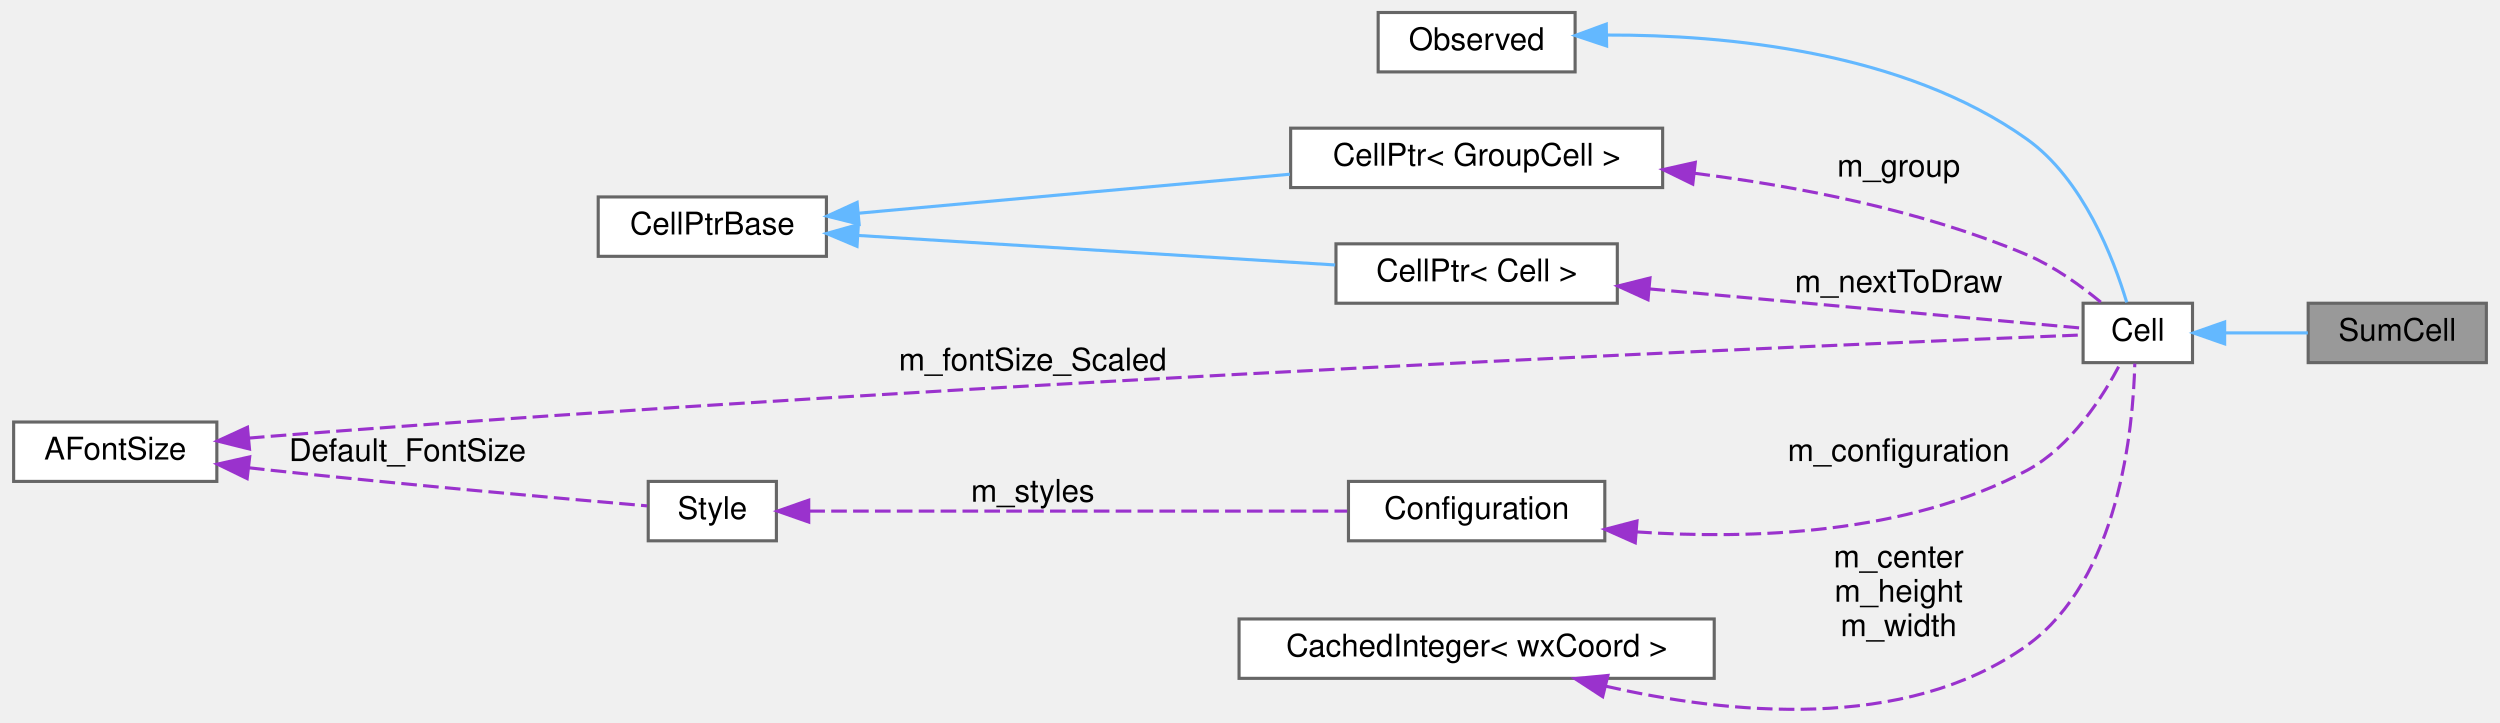
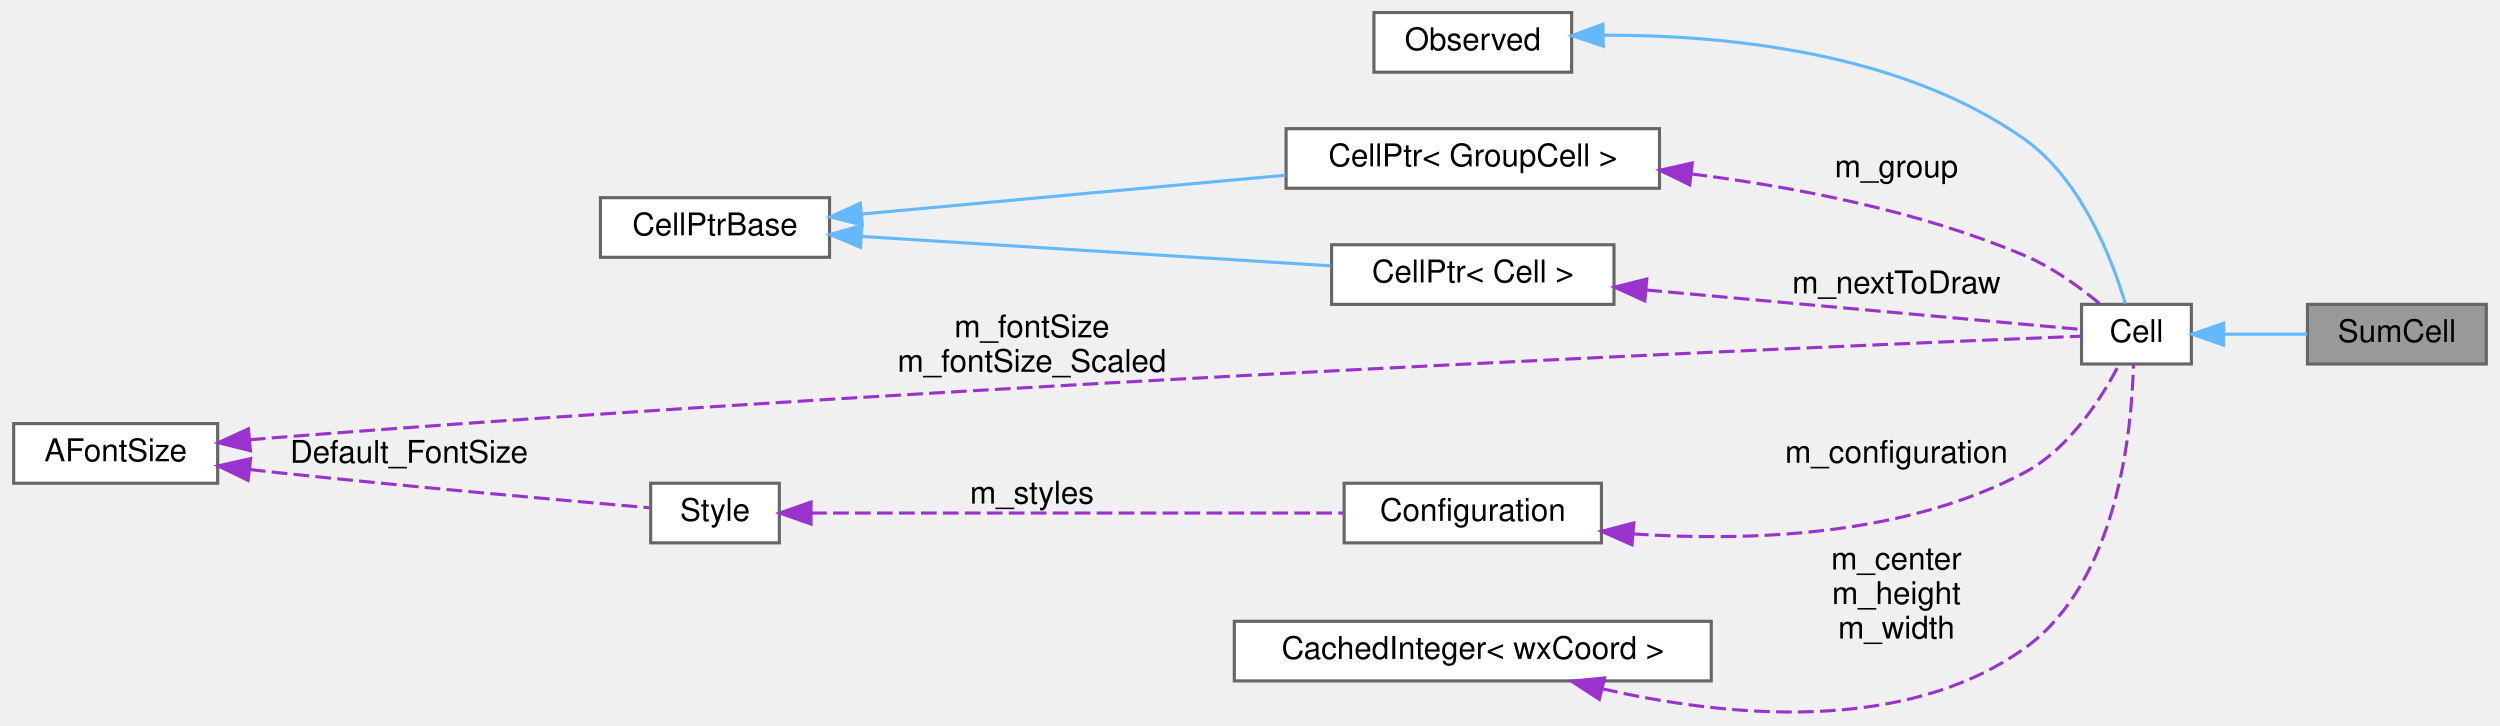
- <svg xmlns="http://www.w3.org/2000/svg" xmlns:xlink="http://www.w3.org/1999/xlink" width="799pt" height="231pt" viewBox="0.00 0.00 799.00 231.21">
+ <svg xmlns="http://www.w3.org/2000/svg" xmlns:xlink="http://www.w3.org/1999/xlink" width="796pt" height="231pt" viewBox="0.00 0.00 796.00 231.21">
  <g id="graph0" class="graph" transform="scale(1 1) rotate(0) translate(4 227.21)">
    <g id="node1" class="node">
      <g id="a_node1">
        <a xlink:title=" ">
-           <polygon fill="#999999" stroke="#666666" points="791,-130.21 734,-130.21 734,-111.21 791,-111.21 791,-130.21" />
-           <text text-anchor="middle" x="762.5" y="-118.21" font-family="Helvetica,sans-Serif" font-size="10.00">SumCell</text>
+           <polygon fill="#999999" stroke="#666666" points="788,-130.21 731,-130.21 731,-111.21 788,-111.21 788,-130.21" />
+           <text text-anchor="middle" x="759.5" y="-118.21" font-family="Helvetica,sans-Serif" font-size="10.00">SumCell</text>
        </a>
      </g>
    </g>
    <g id="node2" class="node">
      <g id="a_node2">
        <a xlink:href="classCell.html" target="_top" xlink:title="The base class all cell types the worksheet can consist of are derived from.">
-           <polygon fill="white" stroke="#666666" points="697,-130.21 662,-130.21 662,-111.21 697,-111.21 697,-130.21" />
-           <text text-anchor="middle" x="679.5" y="-118.21" font-family="Helvetica,sans-Serif" font-size="10.00">Cell</text>
+           <polygon fill="white" stroke="#666666" points="694,-130.21 659,-130.21 659,-111.21 694,-111.21 694,-130.21" />
+           <text text-anchor="middle" x="676.5" y="-118.21" font-family="Helvetica,sans-Serif" font-size="10.00">Cell</text>
        </a>
      </g>
    </g>
    <g id="edge1" class="edge">
-       <path fill="none" stroke="#63b8ff" d="M707.44,-120.71C715.94,-120.71 725.35,-120.71 733.9,-120.71" />
-       <polygon fill="#63b8ff" stroke="#63b8ff" points="707.28,-117.21 697.28,-120.71 707.28,-124.21 707.28,-117.21" />
+       <path fill="none" stroke="#63b8ff" d="M704.44,-120.71C712.94,-120.71 722.35,-120.71 730.9,-120.71" />
+       <polygon fill="#63b8ff" stroke="#63b8ff" points="704.28,-117.21 694.28,-120.71 704.28,-124.21 704.28,-117.21" />
    </g>
    <g id="node3" class="node">
      <g id="a_node3">
        <a xlink:href="classObserved.html" target="_top" xlink:title="Objects deriving from this class can be observed by the CellPtr.">
-           <polygon fill="white" stroke="#666666" points="499.5,-223.21 436.5,-223.21 436.5,-204.21 499.5,-204.21 499.5,-223.21" />
-           <text text-anchor="middle" x="468" y="-211.21" font-family="Helvetica,sans-Serif" font-size="10.00">Observed</text>
+           <polygon fill="white" stroke="#666666" points="496.5,-223.21 433.5,-223.21 433.5,-204.21 496.5,-204.21 496.5,-223.21" />
+           <text text-anchor="middle" x="465" y="-211.21" font-family="Helvetica,sans-Serif" font-size="10.00">Observed</text>
        </a>
      </g>
    </g>
    <g id="edge2" class="edge">
-       <path fill="none" stroke="#63b8ff" d="M509.75,-216C547.84,-216.1 604.61,-210.78 644,-182.71 662.06,-169.85 671.78,-144.42 675.96,-130.46" />
-       <polygon fill="#63b8ff" stroke="#63b8ff" points="509.58,-212.5 499.53,-215.85 509.47,-219.5 509.58,-212.5" />
+       <path fill="none" stroke="#63b8ff" d="M506.75,-216C544.84,-216.1 601.61,-210.78 641,-182.71 659.06,-169.85 668.78,-144.42 672.96,-130.46" />
+       <polygon fill="#63b8ff" stroke="#63b8ff" points="506.58,-212.5 496.53,-215.85 506.47,-219.5 506.58,-212.5" />
    </g>
    <g id="node4" class="node">
      <g id="a_node4">
        <a xlink:href="classCellPtr.html" target="_top" xlink:title=" ">
-           <polygon fill="white" stroke="#666666" points="527.5,-186.21 408.5,-186.21 408.5,-167.21 527.5,-167.21 527.5,-186.21" />
-           <text text-anchor="middle" x="468" y="-174.21" font-family="Helvetica,sans-Serif" font-size="10.00">CellPtr&lt; GroupCell &gt;</text>
+           <polygon fill="white" stroke="#666666" points="524.5,-186.21 405.5,-186.21 405.5,-167.21 524.5,-167.21 524.5,-186.21" />
+           <text text-anchor="middle" x="465" y="-174.21" font-family="Helvetica,sans-Serif" font-size="10.00">CellPtr&lt; GroupCell &gt;</text>
        </a>
      </g>
    </g>
    <g id="edge3" class="edge">
-       <path fill="none" stroke="#9a32cd" stroke-dasharray="5,2" d="M537.67,-171.78C570.81,-167.6 610.54,-159.91 644,-145.71 652.72,-142.02 661.34,-135.77 667.79,-130.44" />
-       <polygon fill="#9a32cd" stroke="#9a32cd" points="537.14,-168.31 527.61,-172.96 537.95,-175.27 537.14,-168.31" />
-       <text text-anchor="middle" x="603" y="-170.71" font-family="Helvetica,sans-Serif" font-size="10.00"> m_group</text>
+       <path fill="none" stroke="#9a32cd" stroke-dasharray="5,2" d="M534.67,-171.78C567.81,-167.6 607.54,-159.91 641,-145.71 649.72,-142.02 658.34,-135.77 664.79,-130.44" />
+       <polygon fill="#9a32cd" stroke="#9a32cd" points="534.14,-168.31 524.61,-172.96 534.95,-175.27 534.14,-168.31" />
+       <text text-anchor="middle" x="600" y="-170.71" font-family="Helvetica,sans-Serif" font-size="10.00"> m_group</text>
    </g>
    <g id="node5" class="node">
      <g id="a_node5">
        <a xlink:href="classCellPtrBase.html" target="_top" xlink:title="An implementation detail for the type-specific templated cell pointers.">
          <polygon fill="white" stroke="#666666" points="260,-164.21 187,-164.21 187,-145.21 260,-145.21 260,-164.21" />
          <text text-anchor="middle" x="223.5" y="-152.21" font-family="Helvetica,sans-Serif" font-size="10.00">CellPtrBase</text>
        </a>
      </g>
    </g>
    <g id="edge4" class="edge">
-       <path fill="none" stroke="#63b8ff" d="M270.28,-159C272.89,-159.24 275.48,-159.48 278,-159.71 321.63,-163.71 370.94,-168.15 408.25,-171.48" />
-       <polygon fill="#63b8ff" stroke="#63b8ff" points="270.46,-155.5 260.18,-158.07 269.82,-162.47 270.46,-155.5" />
+       <path fill="none" stroke="#63b8ff" d="M270.28,-159C272.89,-159.24 275.48,-159.48 278,-159.71 320.62,-163.65 368.74,-168.05 405.36,-171.38" />
+       <polygon fill="#63b8ff" stroke="#63b8ff" points="270.46,-155.5 260.18,-158.06 269.82,-162.47 270.46,-155.5" />
    </g>
    <g id="node6" class="node">
      <g id="a_node6">
        <a xlink:href="classCellPtr.html" target="_top" xlink:title=" ">
-           <polygon fill="white" stroke="#666666" points="513,-149.21 423,-149.21 423,-130.21 513,-130.21 513,-149.21" />
-           <text text-anchor="middle" x="468" y="-137.21" font-family="Helvetica,sans-Serif" font-size="10.00">CellPtr&lt; Cell &gt;</text>
+           <polygon fill="white" stroke="#666666" points="510,-149.21 420,-149.21 420,-130.21 510,-130.21 510,-149.21" />
+           <text text-anchor="middle" x="465" y="-137.21" font-family="Helvetica,sans-Serif" font-size="10.00">CellPtr&lt; Cell &gt;</text>
        </a>
      </g>
    </g>
    <g id="edge6" class="edge">
-       <path fill="none" stroke="#63b8ff" d="M270.1,-151.89C313.84,-149.19 379.45,-145.13 422.74,-142.45" />
-       <polygon fill="#63b8ff" stroke="#63b8ff" points="269.79,-148.41 260.02,-152.52 270.22,-155.39 269.79,-148.41" />
+       <path fill="none" stroke="#63b8ff" d="M270.28,-151.85C313.26,-149.15 377.13,-145.15 419.64,-142.49" />
+       <polygon fill="#63b8ff" stroke="#63b8ff" points="269.86,-148.37 260.1,-152.48 270.3,-155.35 269.86,-148.37" />
    </g>
    <g id="edge5" class="edge">
-       <path fill="none" stroke="#9a32cd" stroke-dasharray="5,2" d="M523.28,-134.79C569.23,-130.62 632.19,-124.91 661.81,-122.23" />
-       <polygon fill="#9a32cd" stroke="#9a32cd" points="522.82,-131.32 513.17,-135.71 523.45,-138.29 522.82,-131.32" />
-       <text text-anchor="middle" x="603" y="-133.71" font-family="Helvetica,sans-Serif" font-size="10.00"> m_nextToDraw</text>
+       <path fill="none" stroke="#9a32cd" stroke-dasharray="5,2" d="M520.28,-134.79C566.23,-130.62 629.19,-124.91 658.81,-122.23" />
+       <polygon fill="#9a32cd" stroke="#9a32cd" points="519.82,-131.32 510.17,-135.71 520.45,-138.29 519.82,-131.32" />
+       <text text-anchor="middle" x="600" y="-133.71" font-family="Helvetica,sans-Serif" font-size="10.00"> m_nextToDraw</text>
    </g>
    <g id="node7" class="node">
      <g id="a_node7">
        <a xlink:href="classConfiguration.html" target="_top" xlink:title="The configuration storage for the current worksheet.">
-           <polygon fill="white" stroke="#666666" points="509,-73.21 427,-73.21 427,-54.21 509,-54.21 509,-73.21" />
-           <text text-anchor="middle" x="468" y="-61.21" font-family="Helvetica,sans-Serif" font-size="10.00">Configuration</text>
+           <polygon fill="white" stroke="#666666" points="506,-73.21 424,-73.21 424,-54.21 506,-54.21 506,-73.21" />
+           <text text-anchor="middle" x="465" y="-61.21" font-family="Helvetica,sans-Serif" font-size="10.00">Configuration</text>
        </a>
      </g>
    </g>
    <g id="edge7" class="edge">
-       <path fill="none" stroke="#9a32cd" stroke-dasharray="5,2" d="M519.03,-57.07C555.74,-54.57 605.67,-56.27 644,-76.71 658.22,-84.3 668.5,-100.55 673.98,-111.03" />
-       <polygon fill="#9a32cd" stroke="#9a32cd" points="518.74,-53.58 509.05,-57.88 519.3,-60.56 518.74,-53.58" />
-       <text text-anchor="middle" x="603" y="-79.71" font-family="Helvetica,sans-Serif" font-size="10.00"> m_configuration</text>
+       <path fill="none" stroke="#9a32cd" stroke-dasharray="5,2" d="M516.03,-57.07C552.74,-54.57 602.67,-56.27 641,-76.71 655.22,-84.3 665.5,-100.55 670.98,-111.03" />
+       <polygon fill="#9a32cd" stroke="#9a32cd" points="515.74,-53.58 506.05,-57.88 516.3,-60.56 515.74,-53.58" />
+       <text text-anchor="middle" x="600" y="-79.71" font-family="Helvetica,sans-Serif" font-size="10.00"> m_configuration</text>
    </g>
    <g id="node8" class="node">
      <g id="a_node8">
        <a xlink:href="classStyle.html" target="_top" xlink:title="Text Style Definition.">
          <polygon fill="white" stroke="#666666" points="244,-73.21 203,-73.21 203,-54.21 244,-54.21 244,-73.21" />
          <text text-anchor="middle" x="223.5" y="-61.21" font-family="Helvetica,sans-Serif" font-size="10.00">Style</text>
        </a>
      </g>
    </g>
    <g id="edge8" class="edge">
-       <path fill="none" stroke="#9a32cd" stroke-dasharray="5,2" d="M254.53,-63.71C297.87,-63.71 378.07,-63.71 426.58,-63.71" />
-       <polygon fill="#9a32cd" stroke="#9a32cd" points="254.34,-60.21 244.34,-63.71 254.34,-67.21 254.34,-60.21" />
-       <text text-anchor="middle" x="326" y="-66.71" font-family="Helvetica,sans-Serif" font-size="10.00"> m_styles</text>
+       <path fill="none" stroke="#9a32cd" stroke-dasharray="5,2" d="M254.13,-63.71C296.79,-63.71 375.67,-63.71 423.63,-63.71" />
+       <polygon fill="#9a32cd" stroke="#9a32cd" points="254.1,-60.21 244.1,-63.71 254.1,-67.21 254.1,-60.21" />
+       <text text-anchor="middle" x="324.5" y="-66.71" font-family="Helvetica,sans-Serif" font-size="10.00"> m_styles</text>
    </g>
    <g id="node9" class="node">
      <g id="a_node9">
        <a xlink:href="classAFontSize.html" target="_top" xlink:title="A Type-Safe Fixed-Point Font Size.">
          <polygon fill="white" stroke="#666666" points="65,-92.21 0,-92.21 0,-73.21 65,-73.21 65,-92.21" />
          <text text-anchor="middle" x="32.5" y="-80.21" font-family="Helvetica,sans-Serif" font-size="10.00">AFontSize</text>
        </a>
      </g>
    </g>
    <g id="edge11" class="edge">
-       <path fill="none" stroke="#9a32cd" stroke-dasharray="5,2" d="M75.26,-87.07C77.88,-87.3 80.48,-87.52 83,-87.71 312.17,-105.63 591.7,-117.29 661.9,-120.07" />
+       <path fill="none" stroke="#9a32cd" stroke-dasharray="5,2" d="M75.26,-87.07C77.88,-87.3 80.48,-87.52 83,-87.71 311.02,-105.57 589.13,-117.27 658.99,-120.07" />
      <polygon fill="#9a32cd" stroke="#9a32cd" points="75.45,-83.57 65.17,-86.13 74.8,-90.54 75.45,-83.57" />
-       <text text-anchor="middle" x="326" y="-108.71" font-family="Helvetica,sans-Serif" font-size="10.00"> m_fontSize_Scaled</text>
+       <text text-anchor="middle" x="324.5" y="-119.71" font-family="Helvetica,sans-Serif" font-size="10.00"> m_fontSize</text>
+       <text text-anchor="middle" x="324.5" y="-108.71" font-family="Helvetica,sans-Serif" font-size="10.00">m_fontSize_Scaled</text>
    </g>
    <g id="edge9" class="edge">
      <path fill="none" stroke="#9a32cd" stroke-dasharray="5,2" d="M75.27,-77.57C77.88,-77.27 80.48,-76.98 83,-76.71 125.57,-72.15 175.54,-67.72 202.62,-65.39" />
      <polygon fill="#9a32cd" stroke="#9a32cd" points="74.7,-74.11 65.17,-78.74 75.51,-81.06 74.7,-74.11" />
      <text text-anchor="middle" x="126" y="-79.71" font-family="Helvetica,sans-Serif" font-size="10.00"> Default_FontSize</text>
    </g>
    <g id="node10" class="node">
      <g id="a_node10">
        <a xlink:href="classCachedInteger.html" target="_top" xlink:title=" ">
-           <polygon fill="white" stroke="#666666" points="544,-29.21 392,-29.21 392,-10.21 544,-10.21 544,-29.21" />
-           <text text-anchor="middle" x="468" y="-17.21" font-family="Helvetica,sans-Serif" font-size="10.00">CachedInteger&lt; wxCoord &gt;</text>
+           <polygon fill="white" stroke="#666666" points="541,-29.21 389,-29.21 389,-10.21 541,-10.21 541,-29.21" />
+           <text text-anchor="middle" x="465" y="-17.21" font-family="Helvetica,sans-Serif" font-size="10.00">CachedInteger&lt; wxCoord &gt;</text>
        </a>
      </g>
    </g>
    <g id="edge10" class="edge">
-       <path fill="none" stroke="#9a32cd" stroke-dasharray="5,2" d="M509.23,-7.72C547.55,1.1 605.02,7.24 644,-20.71 673.55,-41.91 678.03,-90.14 678.54,-110.9" />
-       <polygon fill="#9a32cd" stroke="#9a32cd" points="508.32,-4.34 499.44,-10.13 509.99,-11.14 508.32,-4.34" />
-       <text text-anchor="middle" x="603" y="-45.71" font-family="Helvetica,sans-Serif" font-size="10.00"> m_center</text>
-       <text text-anchor="middle" x="603" y="-34.71" font-family="Helvetica,sans-Serif" font-size="10.00">m_height</text>
-       <text text-anchor="middle" x="603" y="-23.71" font-family="Helvetica,sans-Serif" font-size="10.00">m_width</text>
+       <path fill="none" stroke="#9a32cd" stroke-dasharray="5,2" d="M506.23,-7.72C544.55,1.1 602.02,7.24 641,-20.71 670.55,-41.91 675.03,-90.14 675.54,-110.9" />
+       <polygon fill="#9a32cd" stroke="#9a32cd" points="505.32,-4.34 496.44,-10.13 506.99,-11.14 505.32,-4.34" />
+       <text text-anchor="middle" x="600" y="-45.71" font-family="Helvetica,sans-Serif" font-size="10.00"> m_center</text>
+       <text text-anchor="middle" x="600" y="-34.71" font-family="Helvetica,sans-Serif" font-size="10.00">m_height</text>
+       <text text-anchor="middle" x="600" y="-23.71" font-family="Helvetica,sans-Serif" font-size="10.00">m_width</text>
    </g>
  </g>
</svg>
